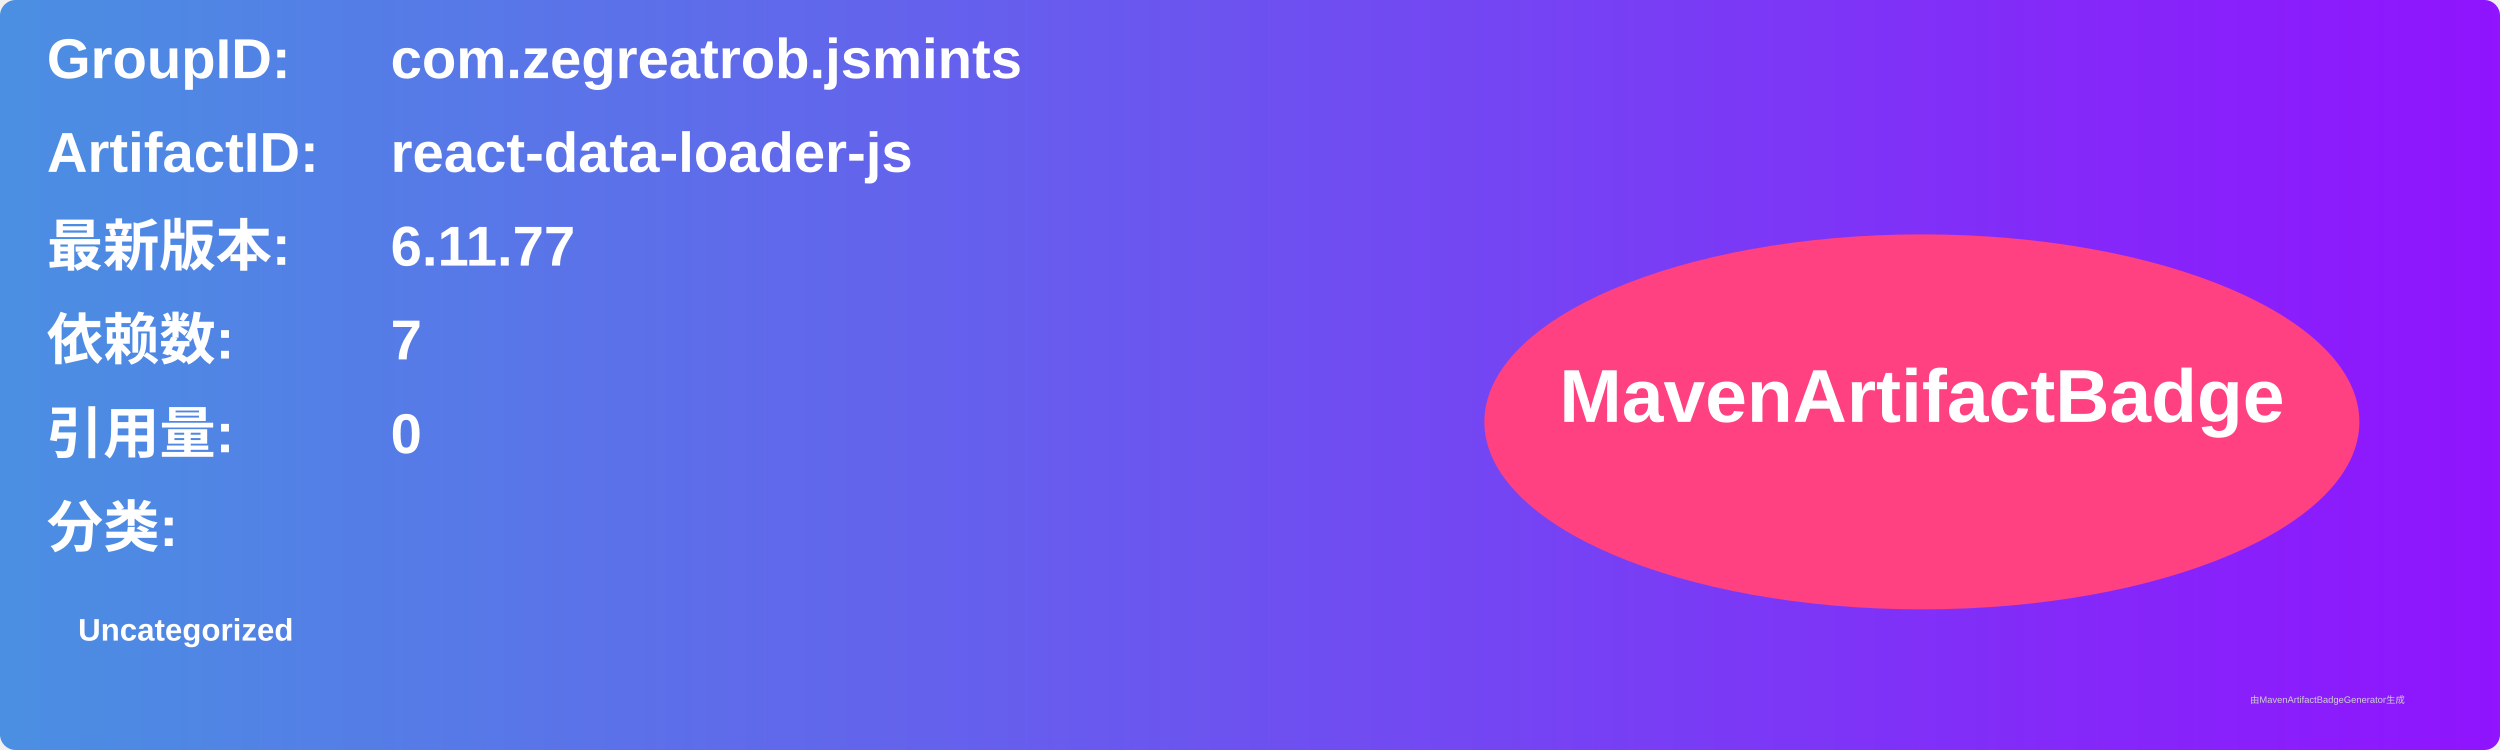
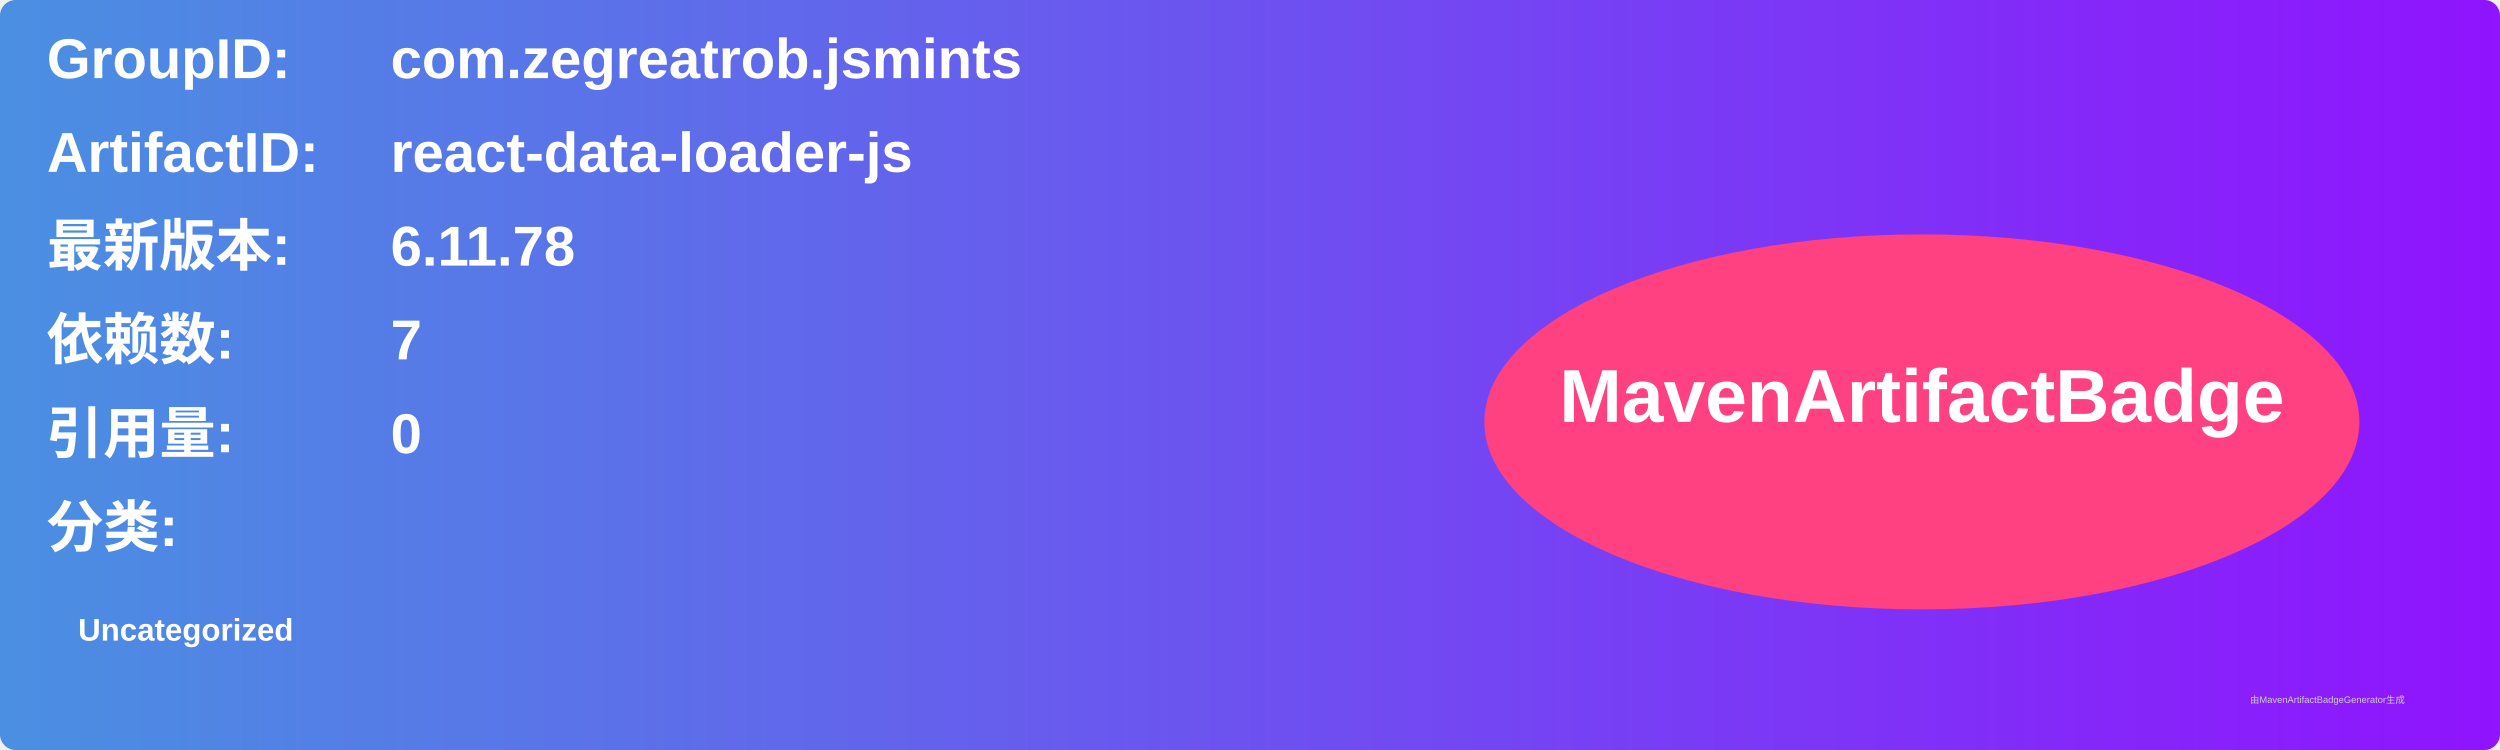
<svg xmlns="http://www.w3.org/2000/svg" width="800" height="240" viewBox="0 0 800 240">
  <linearGradient id="grad" x1="0%" y1="0%" x2="100%" y2="0%">
    <stop offset="0%" stop-color="#4a90e2" />
    <stop offset="100%" stop-color="#9013fe" />
  </linearGradient>
  <rect width="100%" height="100%" rx="5" ry="5" fill="url(#grad)" />
  <g transform="translate(15, 15)">
    <text x="0" y="10" font-family="Arial" font-size="18" fill="white" font-weight="bold" width="260">GroupID:</text>
    <text x="110" y="10" font-family="Arial" font-size="18" fill="white" font-weight="bold" width="460">com.zegreatrob.jsmints</text>
    <text x="0" y="40" font-family="Arial" font-size="18" fill="white" font-weight="bold" width="260">ArtifactID:</text>
    <text x="110" y="40" font-family="Arial" font-size="18" fill="white" font-weight="bold" width="460">react-data-loader-js</text>
    <text x="0" y="70" font-family="Arial" font-size="18" fill="white" font-weight="bold">最新版本:</text>
    <text x="110" y="70" font-family="Arial" font-size="18" fill="white" font-weight="bold">
-       <tspan font-weight="bold">6.11.77</tspan>
+       <tspan font-weight="bold">6.11.78</tspan>
    </text>
    <text x="0" y="100" font-family="Arial" font-size="18" fill="white" font-weight="bold">依赖数: </text>
    <text x="110" y="100" font-family="Arial" font-size="18" fill="white">
      <tspan font-weight="bold">7</tspan>
    </text>
    <text x="0" y="130" font-family="Arial" font-size="18" fill="white" font-weight="bold">引用量: </text>
    <text x="110" y="130" font-family="Arial" font-size="18" fill="white">
      <tspan font-weight="bold">0</tspan>
    </text>
    <text x="0" y="160" font-family="Arial" font-size="18" fill="white" font-weight="bold">分类:</text>
    <text x="10" y="190" font-family="Arial" font-size="10" fill="white">
      <tspan font-weight="bold">Uncategorized</tspan>
    </text>
    <ellipse cx="600" cy="120" rx="140" ry="60" fill="#ff4081" />
    <text x="600" y="120" text-anchor="middle" font-family="Arial" font-size="24" fill="white" font-weight="bold">MavenArtifactBadge</text>
  </g>
  <text x="720" y="225" font-family="Arial" font-size="3" fill="#d0d0d0">由MavenArtifactBadgeGenerator生成</text>
</svg>
